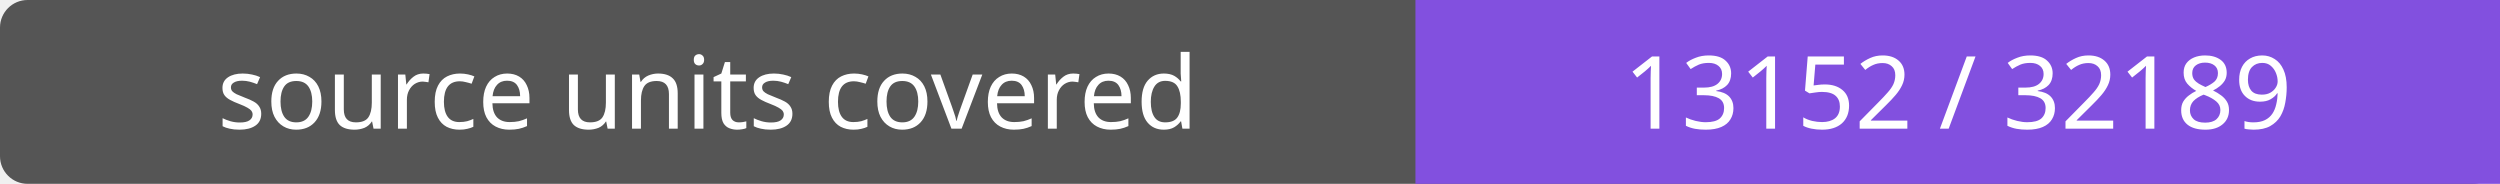
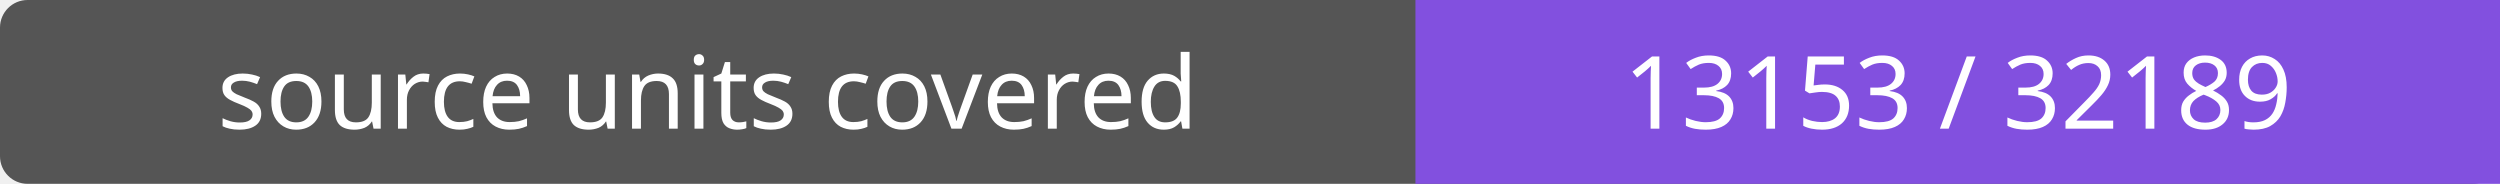
- <svg xmlns="http://www.w3.org/2000/svg" width="272" height="20" role="img" aria-label="source units covered: 13152 / 32189">
+ <svg xmlns="http://www.w3.org/2000/svg" width="272" height="20" role="img" aria-label="source units covered: 13153 / 32189">
  <rect width="272" height="20" rx="3" fill="#555" />
  <path fill="#8250df" d="M154 0h118v20H154z" />
  <g fill="#fff" text-anchor="middle" font-family="Verdana,sans-serif" font-size="11">
    <text x="77.0" y="14">source units covered</text>
-     <text x="213.0" y="14">13152 / 32189</text>
+     <text x="213.0" y="14">13153 / 32189</text>
  </g>
</svg>
